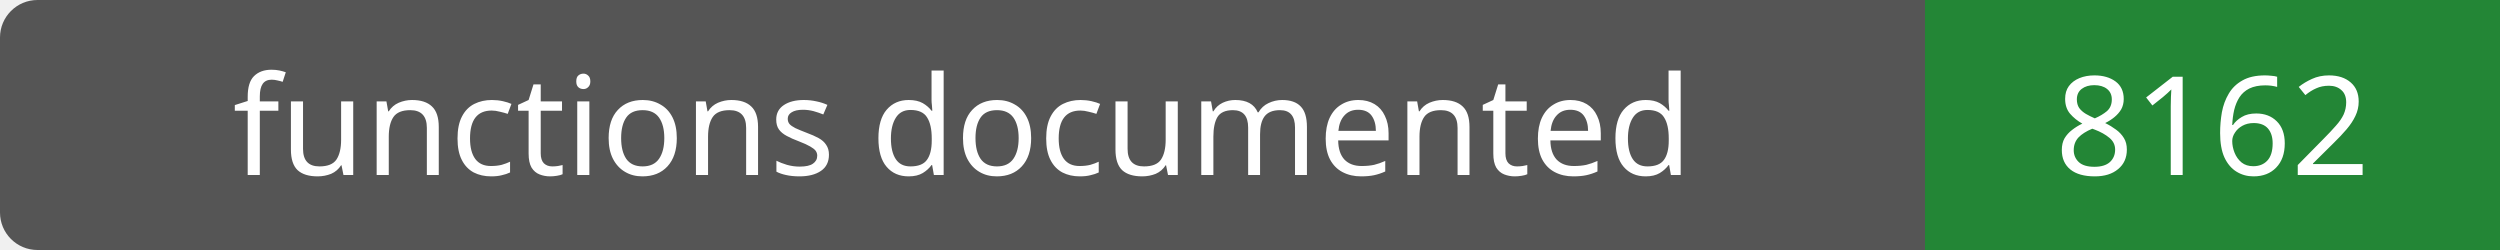
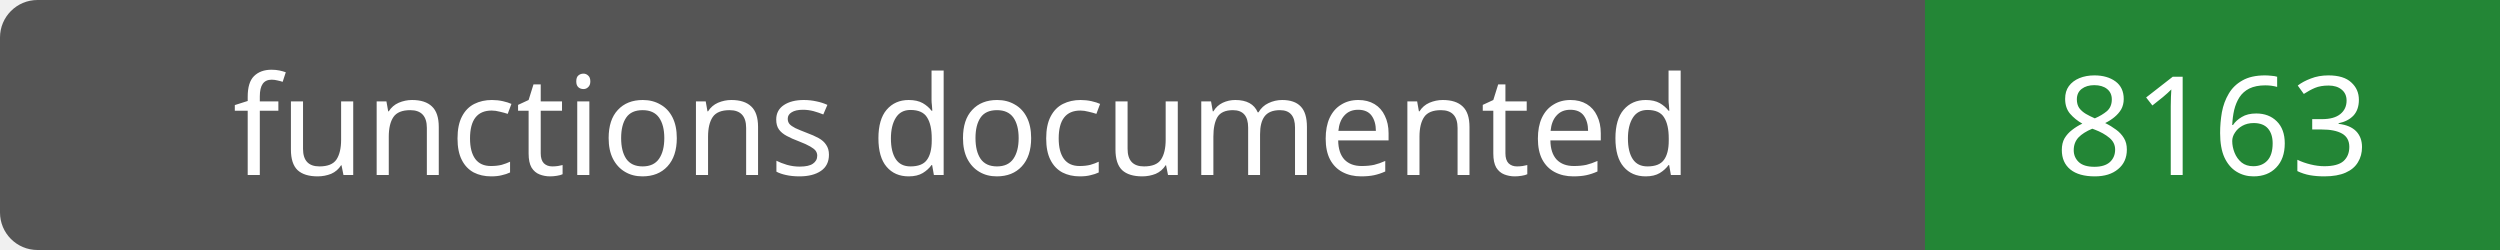
- <svg xmlns="http://www.w3.org/2000/svg" width="200" height="20" role="img" aria-label="functions documented: 8162">
+ <svg xmlns="http://www.w3.org/2000/svg" width="200" height="20" role="img" aria-label="functions documented: 8163">
  <rect width="200" height="20" rx="3" fill="#555" />
  <path fill="#238636" d="M154 0h46v20H154z" />
  <g fill="#fff" text-anchor="middle" font-family="Verdana,sans-serif" font-size="11">
    <text x="77.0" y="14">functions documented</text>
-     <text x="177.0" y="14">8162</text>
+     <text x="177.0" y="14">8163</text>
  </g>
</svg>
